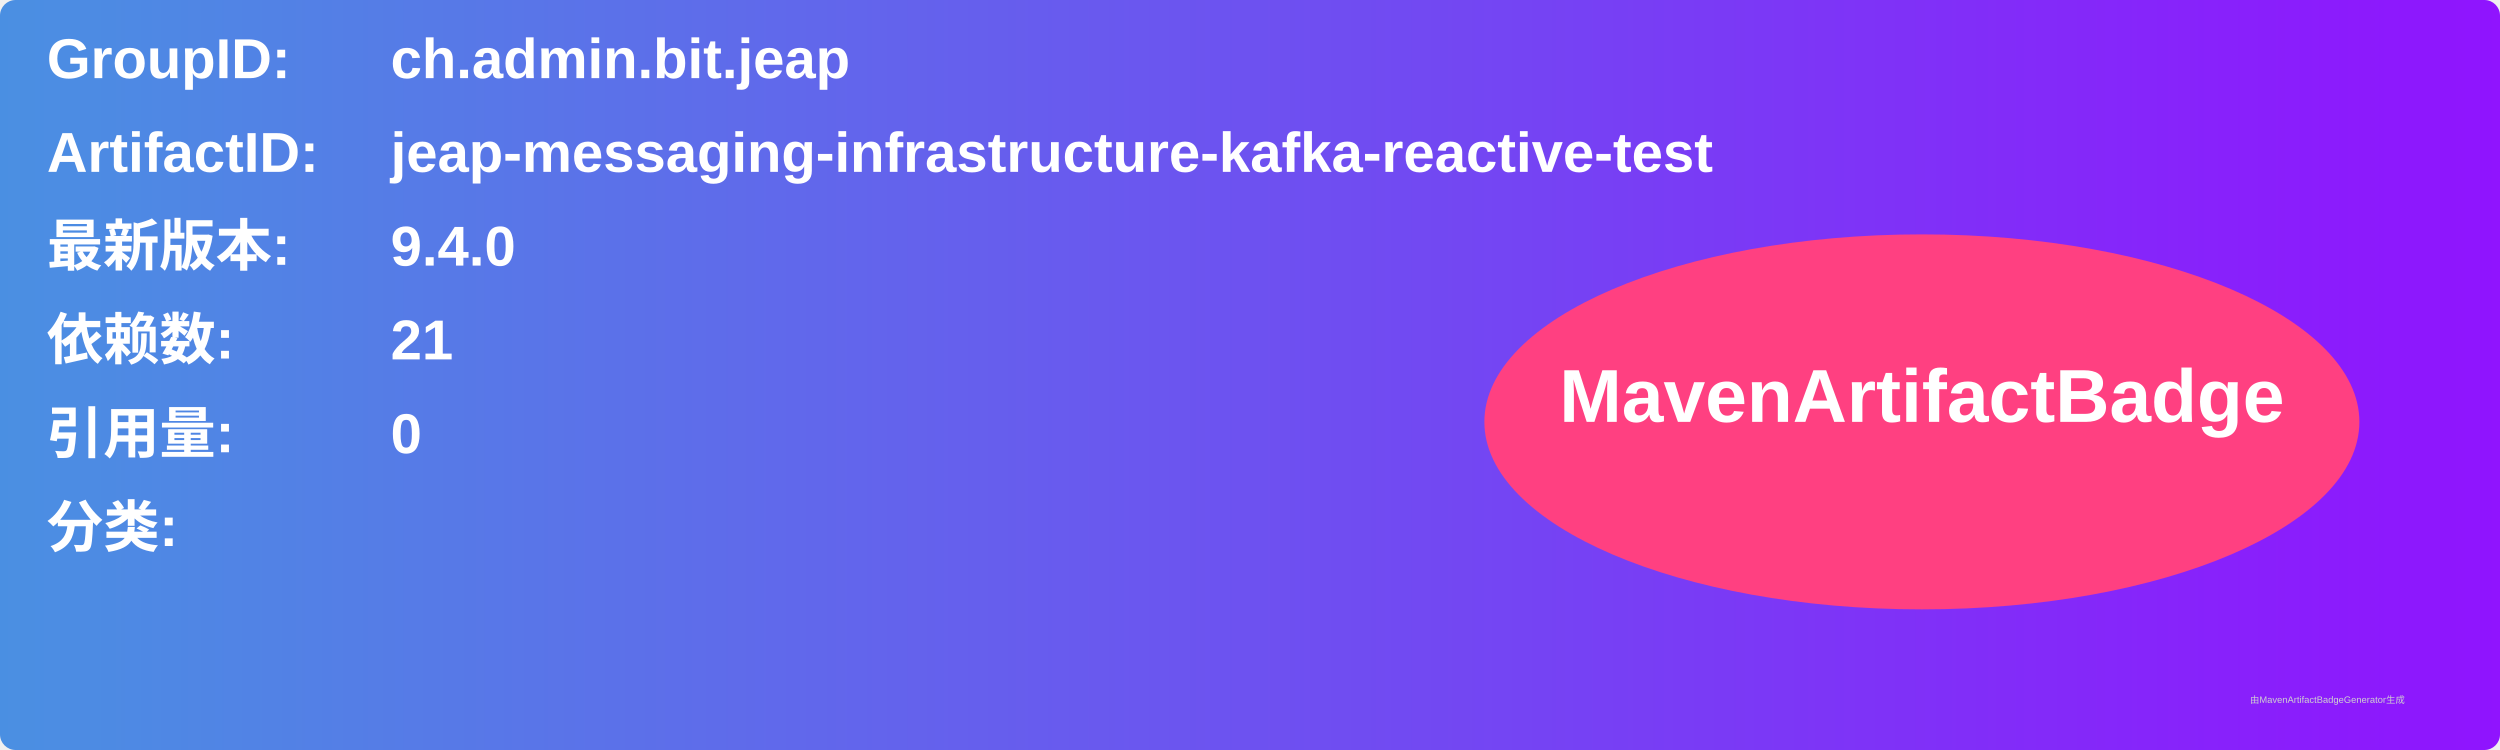
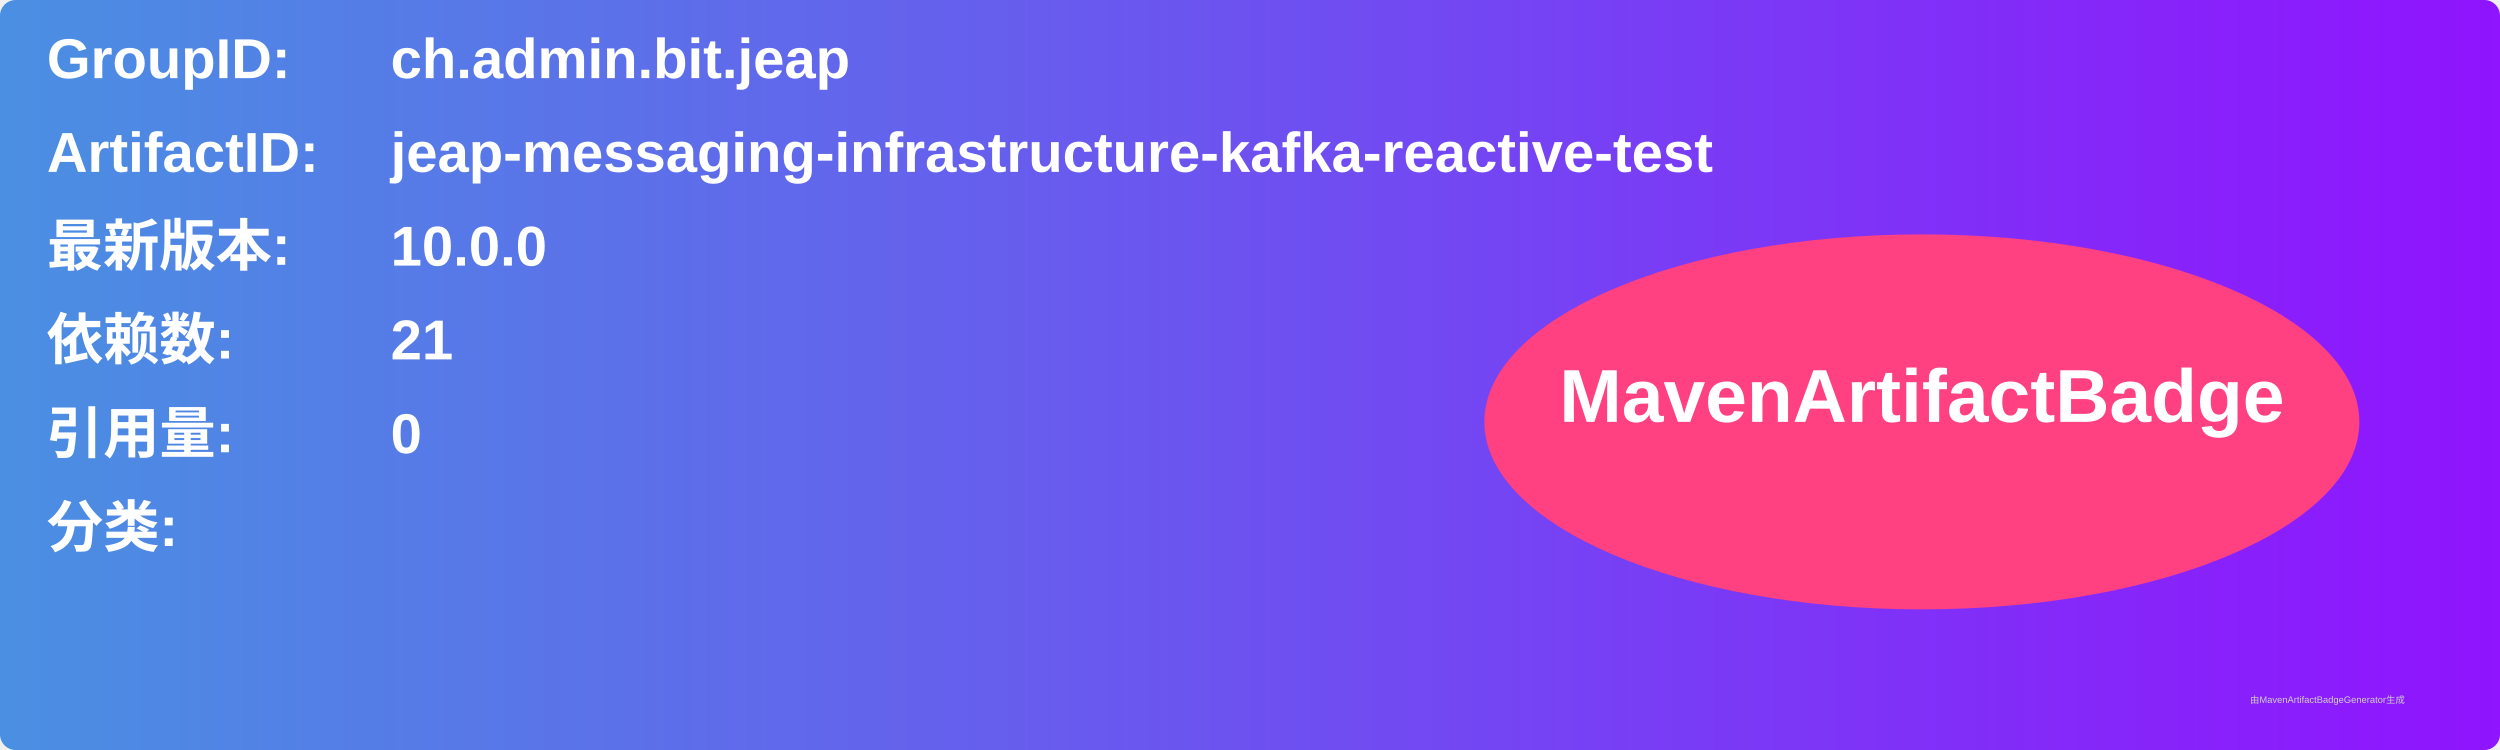
<svg xmlns="http://www.w3.org/2000/svg" width="800" height="240" viewBox="0 0 800 240">
  <linearGradient id="grad" x1="0%" y1="0%" x2="100%" y2="0%">
    <stop offset="0%" stop-color="#4a90e2" />
    <stop offset="100%" stop-color="#9013fe" />
  </linearGradient>
  <rect width="100%" height="100%" rx="5" ry="5" fill="url(#grad)" />
  <g transform="translate(15, 15)">
    <text x="0" y="10" font-family="Arial" font-size="18" fill="white" font-weight="bold" width="260">GroupID:</text>
    <text x="110" y="10" font-family="Arial" font-size="18" fill="white" font-weight="bold" width="460">ch.admin.bit.jeap</text>
    <text x="0" y="40" font-family="Arial" font-size="18" fill="white" font-weight="bold" width="260">ArtifactID:</text>
    <text x="110" y="40" font-family="Arial" font-size="18" fill="white" font-weight="bold" width="460">jeap-messaging-infrastructure-kafka-reactive-test</text>
    <text x="0" y="70" font-family="Arial" font-size="18" fill="white" font-weight="bold">最新版本:</text>
    <text x="110" y="70" font-family="Arial" font-size="18" fill="white" font-weight="bold">
-       <tspan font-weight="bold">9.4.0</tspan>
+       <tspan font-weight="bold">10.0.0</tspan>
    </text>
    <text x="0" y="100" font-family="Arial" font-size="18" fill="white" font-weight="bold">依赖数: </text>
    <text x="110" y="100" font-family="Arial" font-size="18" fill="white">
      <tspan font-weight="bold">21</tspan>
    </text>
    <text x="0" y="130" font-family="Arial" font-size="18" fill="white" font-weight="bold">引用量: </text>
    <text x="110" y="130" font-family="Arial" font-size="18" fill="white">
      <tspan font-weight="bold">0</tspan>
    </text>
    <text x="0" y="160" font-family="Arial" font-size="18" fill="white" font-weight="bold">分类:</text>
    <text x="10" y="190" font-family="Arial" font-size="10" fill="white">
      <tspan font-weight="bold" />
    </text>
    <ellipse cx="600" cy="120" rx="140" ry="60" fill="#ff4081" />
    <text x="600" y="120" text-anchor="middle" font-family="Arial" font-size="24" fill="white" font-weight="bold">MavenArtifactBadge</text>
  </g>
  <text x="720" y="225" font-family="Arial" font-size="3" fill="#d0d0d0">由MavenArtifactBadgeGenerator生成</text>
</svg>
